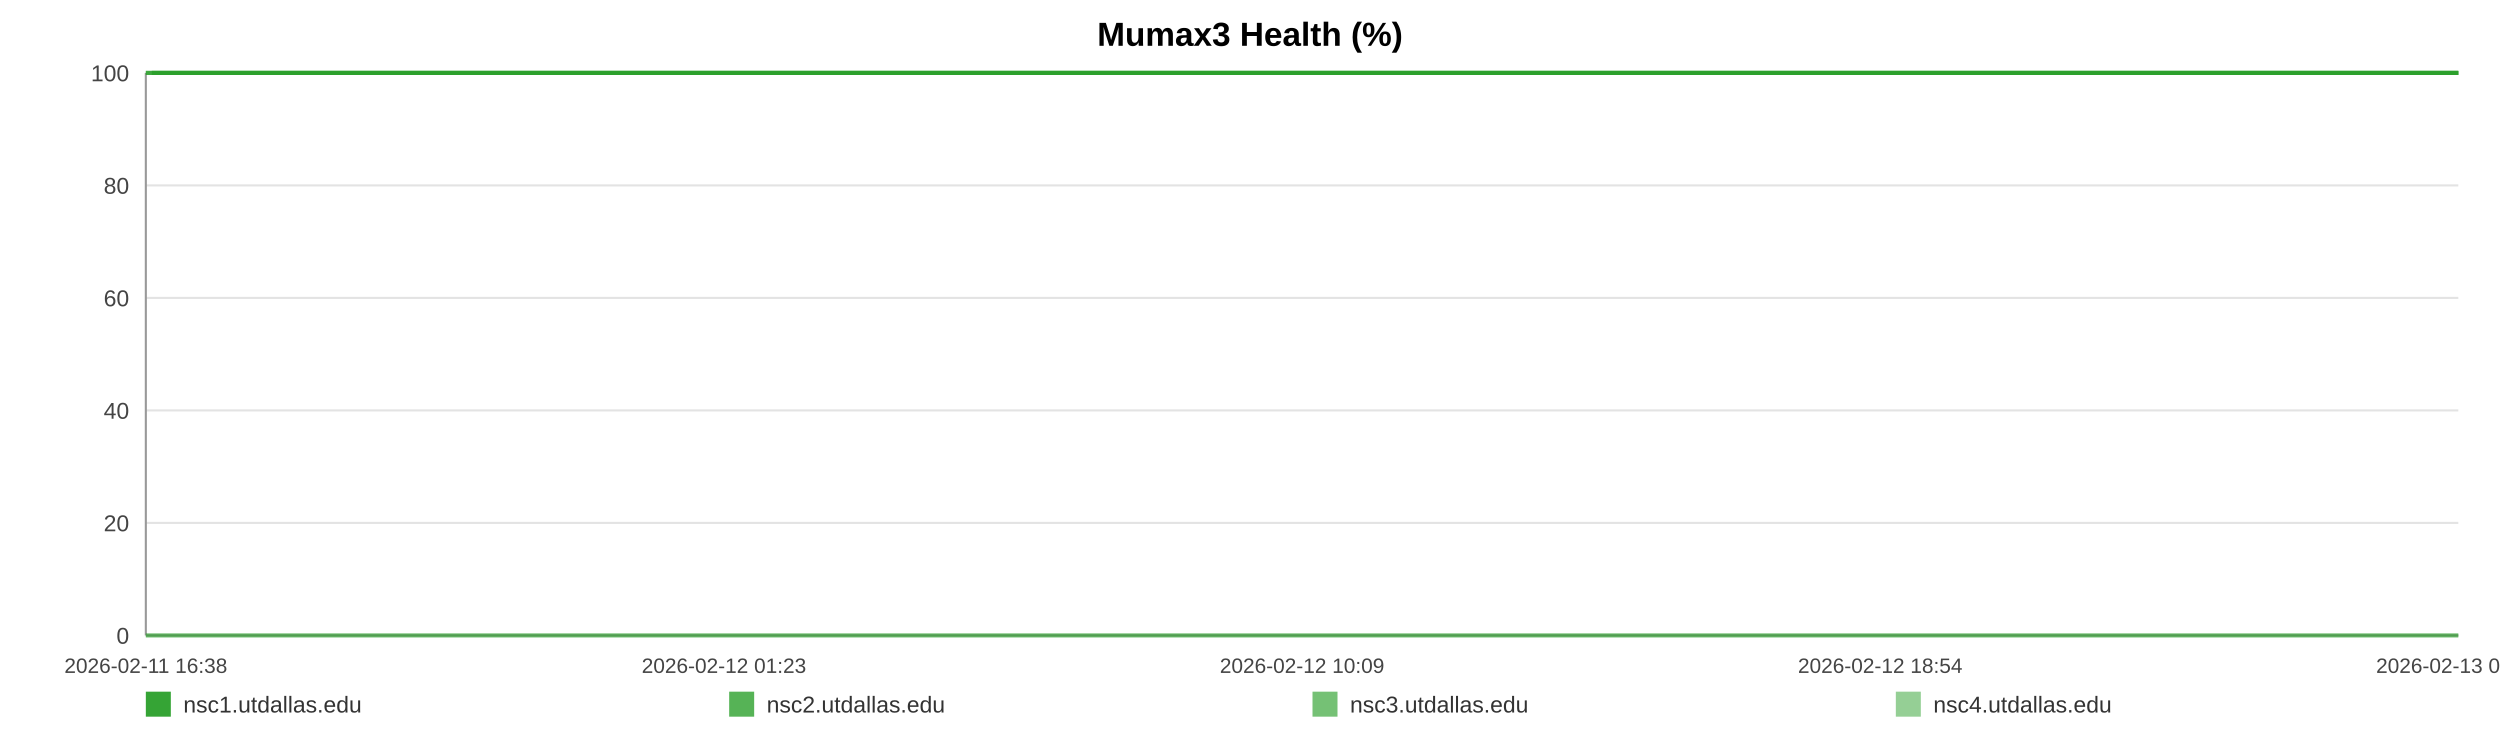
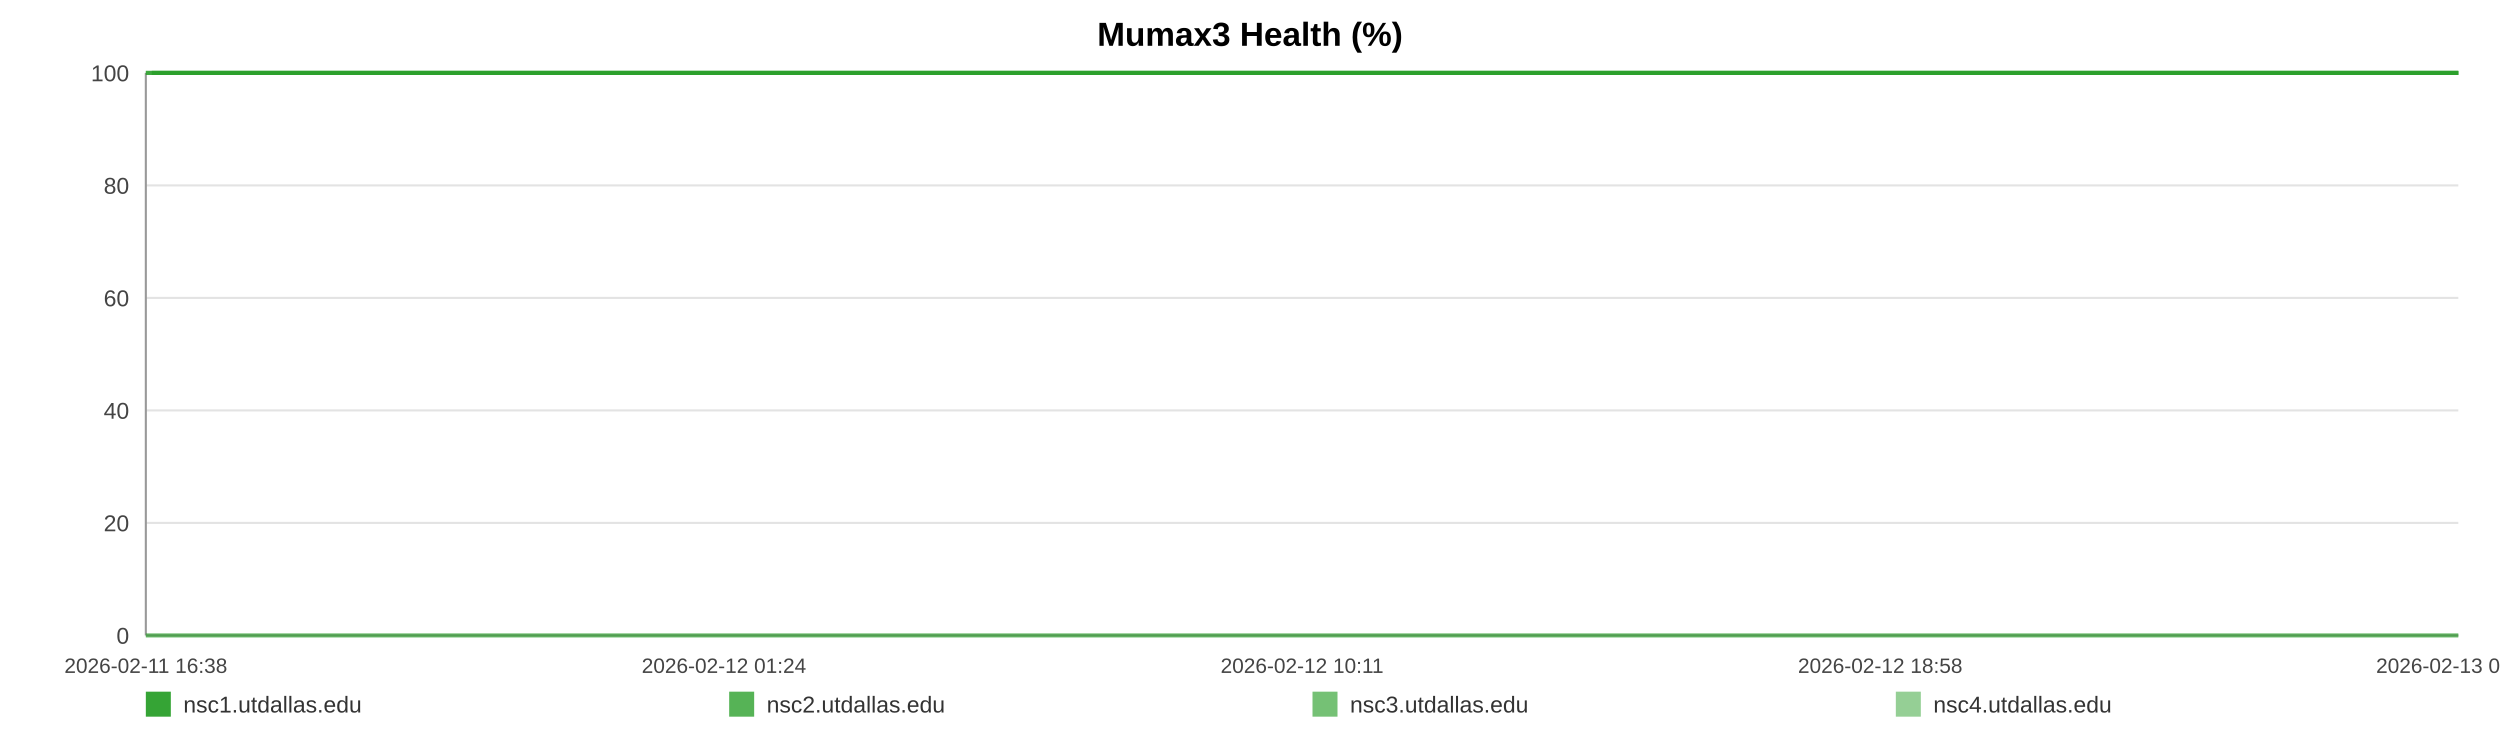
<svg xmlns="http://www.w3.org/2000/svg" width="1200" height="360" viewBox="0 0 1200 360" role="img" aria-label="Mumax3 Health (%)">
  <rect width="100%" height="100%" fill="#ffffff" />
  <text x="600.0" y="22" text-anchor="middle" font-size="16" font-family="Arial, Helvetica, sans-serif" font-weight="bold">Mumax3 Health (%)</text>
  <line x1="70" y1="35.00" x2="1180" y2="35.00" stroke="#e3e3e3" stroke-width="1" />
  <text x="62" y="39.00" text-anchor="end" font-size="11" fill="#444" font-family="Arial, Helvetica, sans-serif">100</text>
  <line x1="70" y1="89.00" x2="1180" y2="89.00" stroke="#e3e3e3" stroke-width="1" />
  <text x="62" y="93.00" text-anchor="end" font-size="11" fill="#444" font-family="Arial, Helvetica, sans-serif">80</text>
  <line x1="70" y1="143.00" x2="1180" y2="143.00" stroke="#e3e3e3" stroke-width="1" />
  <text x="62" y="147.00" text-anchor="end" font-size="11" fill="#444" font-family="Arial, Helvetica, sans-serif">60</text>
  <line x1="70" y1="197.00" x2="1180" y2="197.00" stroke="#e3e3e3" stroke-width="1" />
  <text x="62" y="201.00" text-anchor="end" font-size="11" fill="#444" font-family="Arial, Helvetica, sans-serif">40</text>
  <line x1="70" y1="251.00" x2="1180" y2="251.00" stroke="#e3e3e3" stroke-width="1" />
  <text x="62" y="255.00" text-anchor="end" font-size="11" fill="#444" font-family="Arial, Helvetica, sans-serif">20</text>
  <line x1="70" y1="305.00" x2="1180" y2="305.00" stroke="#e3e3e3" stroke-width="1" />
  <text x="62" y="309.00" text-anchor="end" font-size="11" fill="#444" font-family="Arial, Helvetica, sans-serif">0</text>
  <line x1="70" y1="35" x2="70" y2="305" stroke="#999" />
  <line x1="70" y1="305" x2="1180" y2="305" stroke="#999" />
  <text x="70.00" y="323" text-anchor="middle" font-size="10" fill="#444" font-family="Arial, Helvetica, sans-serif">2026-02-11 16:38</text>
-   <text x="347.50" y="323" text-anchor="middle" font-size="10" fill="#444" font-family="Arial, Helvetica, sans-serif">2026-02-12 01:23</text>
-   <text x="625.00" y="323" text-anchor="middle" font-size="10" fill="#444" font-family="Arial, Helvetica, sans-serif">2026-02-12 10:09</text>
-   <text x="902.50" y="323" text-anchor="middle" font-size="10" fill="#444" font-family="Arial, Helvetica, sans-serif">2026-02-12 18:54</text>
-   <text x="1180.00" y="323" text-anchor="middle" font-size="10" fill="#444" font-family="Arial, Helvetica, sans-serif">2026-02-13 03:40</text>
-   <polyline fill="none" stroke="#2ca02c" stroke-opacity="0.95" stroke-width="2" points="72.84,35.00 75.69,35.00 78.53,35.00 81.38,35.00 84.25,35.00 87.06,35.00 89.91,35.00 92.99,35.00 95.82,35.00 98.64,35.00 101.47,35.00 104.35,35.00 107.18,35.00 110.00,35.00 115.11,35.00 119.52,35.00 122.39,35.00 125.30,35.00 128.13,35.00 130.97,35.00 133.75,35.00 136.62,35.00 139.45,35.00 142.31,35.00 145.17,35.00 148.06,35.00 150.92,35.00 153.77,35.00 156.75,35.00 159.62,35.00 162.45,35.00 165.36,35.00 168.21,35.00 171.05,35.00 173.98,35.00 176.79,35.00 179.64,35.00 182.53,35.00 185.34,35.00 188.18,35.00 190.99,35.00 193.82,35.00 196.67,35.00 199.49,35.00 202.40,35.00 205.27,35.00 208.07,35.00 210.91,35.00 213.78,35.00 216.62,35.00 219.86,35.00 222.71,35.00 225.54,35.00 228.36,35.00 231.18,35.00 234.00,35.00 236.82,35.00 239.67,35.00 242.50,35.00 245.40,35.00 248.23,35.00 251.04,35.00 253.90,35.00 256.78,35.00 259.61,35.00 262.46,35.00 265.27,35.00 268.08,35.00 270.91,35.00 273.72,35.00 276.56,35.00 279.40,35.00 282.21,35.00 285.06,35.00 287.91,35.00 290.71,35.00 293.57,35.00 296.39,35.00 299.21,35.00 302.13,35.00 304.96,35.00 307.79,35.00 310.65,35.00 313.48,35.00 316.33,35.00 319.16,35.00 321.97,35.00 324.78,35.00 327.64,35.00 330.50,35.00 333.34,35.00 336.20,35.00 339.00,35.00 341.85,35.00 344.68,35.00 347.51,35.00 350.33,35.00 353.17,35.00 355.98,35.00 358.84,35.00 361.69,35.00 364.53,35.00 367.37,35.00 370.25,35.00 373.11,35.00 375.94,35.00 378.76,35.00 381.60,35.00 384.42,35.00 387.29,35.00 390.13,35.00 392.97,35.00 395.80,35.00 398.65,35.00 401.50,35.00 404.36,35.00 407.25,35.00 410.07,35.00 412.91,35.00 415.76,35.00 418.59,35.00 421.42,35.00 424.28,35.00 427.36,35.00 430.19,35.00 433.06,35.00 435.90,35.00 438.71,35.00 441.53,35.00 444.32,35.00 447.15,35.00 449.99,35.00 452.83,35.00 455.65,35.00 458.48,35.00 461.32,35.00 464.13,35.00 467.03,35.00 469.85,35.00 472.69,35.00 475.51,35.00 478.35,35.00 481.18,35.00 484.03,35.00 486.88,35.00 489.72,35.00 492.56,35.00 495.40,35.00 498.21,35.00 501.04,35.00 503.87,35.00 506.70,35.00 509.55,35.00 512.42,35.00 515.26,35.00 518.10,35.00 520.97,35.00 523.81,35.00 526.62,35.00 529.47,35.00 532.32,35.00 535.20,35.00 538.08,35.00 540.90,35.00 543.75,35.00 546.57,35.00 549.39,35.00 552.22,35.00 555.06,35.00 557.89,35.00 560.69,35.00 563.52,35.00 566.39,35.00 569.23,35.00 572.08,35.00 574.91,35.00 577.82,35.00 580.65,35.00 583.48,35.00 586.31,35.00 589.12,35.00 592.21,35.00 595.11,35.00 597.93,35.00 600.75,35.00 603.55,35.00 606.40,35.00 609.24,35.00 612.09,35.00 614.94,35.00 617.76,35.00 620.59,35.00 623.43,35.00 626.33,35.00 629.17,35.00 631.98,35.00 634.82,35.00 637.68,35.00 640.58,35.00 643.48,35.00 646.30,35.00 649.14,35.00 651.98,35.00 654.81,35.00 657.66,35.00 660.50,35.00 663.38,35.00 666.20,35.00 669.02,35.00 671.89,35.00 674.73,35.00 677.56,35.00 680.40,35.00 683.28,35.00 686.12,35.00 688.95,35.00 691.75,35.00 694.58,35.00 697.43,35.00 700.26,35.00 703.09,35.00 705.92,35.00 708.73,35.00 711.56,35.00 714.42,35.00 717.26,35.00 720.11,35.00 722.99,35.00 725.83,35.00 728.69,35.00 731.52,35.00 734.37,35.00 737.20,35.00 740.04,35.00 742.88,35.00 745.79,35.00 748.63,35.00 751.48,35.00 754.32,35.00 757.15,35.00 760.00,35.00 762.81,35.00 765.64,35.00 768.50,35.00 771.34,35.00 774.18,35.00 777.02,35.00 779.88,35.00 782.72,35.00 785.56,35.00 788.42,35.00 791.29,35.00 794.11,35.00 796.95,35.00 799.80,35.00 802.67,35.00 805.52,35.00 808.36,35.00 811.19,35.00 814.34,35.00 817.20,35.00 820.04,35.00 822.88,35.00 825.75,35.00 828.60,35.00 831.45,35.00 834.30,35.00 837.11,35.00 840.04,35.00 842.92,35.00 845.74,35.00 848.57,35.00 851.41,35.00 854.25,35.00 857.10,35.00 860.04,35.00 862.88,35.00 865.72,35.00 868.60,35.00 871.66,35.00 874.50,35.00 878.07,35.00 882.88,35.00 885.78,35.00 888.68,35.00 891.52,35.00 894.30,35.00 897.12,35.00 900.01,35.00 902.86,35.00 905.72,35.00 908.67,35.00 911.61,35.00 914.62,35.00 917.47,35.00 920.32,35.00 923.16,35.00 926.04,35.00 928.91,35.00 931.78,35.00 934.61,35.00 937.44,35.00 940.40,35.00 943.25,35.00 946.06,35.00 948.91,35.00 951.80,35.00 954.75,35.00 957.61,35.00 960.45,35.00 963.37,35.00 966.09,35.00 968.91,35.00 971.81,35.00 974.63,35.00 977.52,35.00 980.45,35.00 983.30,35.00 986.13,35.00 989.01,35.00 991.88,35.00 994.72,35.00 997.55,35.00 1000.37,35.00 1003.23,35.00 1006.08,35.00 1008.90,35.00 1012.28,35.00 1015.63,35.00 1018.99,35.00 1022.29,35.00 1025.53,35.00 1028.81,35.00 1032.17,35.00 1035.48,35.00 1038.33,35.00 1041.13,35.00 1043.97,35.00 1046.80,35.00 1049.64,35.00 1052.46,35.00 1055.28,35.00 1058.11,35.00 1060.95,35.00 1063.78,35.00 1066.62,35.00 1069.44,35.00 1072.27,35.00 1075.09,35.00 1077.92,35.00 1080.75,35.00 1083.59,35.00 1086.40,35.00 1089.25,35.00 1092.11,35.00 1094.91,35.00 1097.73,35.00 1100.55,35.00 1103.39,35.00 1106.23,35.00 1109.07,35.00 1111.90,35.00 1114.74,35.00 1117.58,35.00 1120.40,35.00 1123.24,35.00 1126.07,35.00 1128.89,35.00 1131.72,35.00 1134.52,35.00 1137.32,35.00 1140.15,35.00 1142.97,35.00 1145.79,35.00 1148.61,35.00 1151.44,35.00 1154.27,35.00 1157.08,35.00 1159.89,35.00 1162.67,35.00 1165.60,35.00 1168.66,35.00 1171.51,35.00 1174.35,35.00 1177.18,35.00 1180.00,35.00" />
-   <polyline fill="none" stroke="#2ca02c" stroke-opacity="0.80" stroke-width="2" points="70.00,35.00 72.84,35.00 75.69,35.00 78.53,35.00 81.38,35.00 84.25,35.00 87.06,35.00 89.91,35.00 92.99,35.00 95.82,35.00 98.64,35.00 101.47,35.00 104.35,35.00 107.18,35.00 110.00,35.00 115.11,35.00 119.52,35.00 122.39,35.00 125.30,35.00 128.13,35.00 130.97,35.00 133.75,35.00 136.62,35.00 139.45,35.00 142.31,35.00 145.17,35.00 148.06,35.00 150.92,35.00 153.77,35.00 156.75,35.00 159.62,35.00 162.45,35.00 165.36,35.00 168.21,35.00 171.05,35.00 173.98,35.00 176.79,35.00 179.64,35.00 182.53,35.00 185.34,35.00 188.18,35.00 190.99,35.00 193.82,35.00 196.67,35.00 199.49,35.00 202.40,35.00 205.27,35.00 208.07,35.00 210.91,35.00 213.78,35.00 216.62,35.00 219.86,35.00 222.71,35.00 225.54,35.00 228.36,35.00 231.18,35.00 234.00,35.00 236.82,35.00 239.67,35.00 242.50,35.00 245.40,35.00 248.23,35.00 251.04,35.00 253.90,35.00 256.78,35.00 259.61,35.00 262.46,35.00 265.27,35.00 268.08,35.00 270.91,35.00 273.72,35.00 276.56,35.00 279.40,35.00 282.21,35.00 285.06,35.00 287.91,35.00 290.71,35.00 293.57,35.00 296.39,35.00 299.21,35.00 302.13,35.00 304.96,35.00 307.79,35.00 310.65,35.00 313.48,35.00 316.33,35.00 319.16,35.00 321.97,35.00 324.78,35.00 327.64,35.00 330.50,35.00 333.34,35.00 336.20,35.00 339.00,35.00 341.85,35.00 344.68,35.00 347.51,35.00 350.33,35.00 353.17,35.00 355.98,35.00 358.84,35.00 361.69,35.00 364.53,35.00 367.37,35.00 370.25,35.00 373.11,35.00 375.94,35.00 378.76,35.00 381.60,35.00 384.42,35.00 387.29,35.00 390.13,35.00 392.97,35.00 395.80,35.00 398.65,35.00 401.50,35.00 404.36,35.00 407.25,35.00 410.07,35.00 412.91,35.00 415.76,35.00 418.59,35.00 421.42,35.00 424.28,35.00 427.36,35.00 430.19,35.00 433.06,35.00 435.90,35.00 438.71,35.00 441.53,35.00 444.32,35.00 447.15,35.00 449.99,35.00 452.83,35.00 455.65,35.00 458.48,35.00 461.32,35.00 464.13,35.00 467.03,35.00 469.85,35.00 472.69,35.00 475.51,35.00 478.35,35.00 481.18,35.00 484.03,35.00 486.88,35.00 489.72,35.00 492.56,35.00 495.40,35.00 498.21,35.00 501.04,35.00 503.87,35.00 506.70,35.00 509.55,35.00 512.42,35.00 515.26,35.00 518.10,35.00 520.97,35.00 523.81,35.00 526.62,35.00 529.47,35.00 532.32,35.00 535.20,35.00 538.08,35.00 540.90,35.00 543.75,35.00 546.57,35.00 549.39,35.00 552.22,35.00 555.06,35.00 557.89,35.00 560.69,35.00 563.52,35.00 566.39,35.00 569.23,35.00 572.08,35.00 574.91,35.00 577.82,35.00 580.65,35.00 583.48,35.00 586.31,35.00 589.12,35.00 592.21,35.00 595.11,35.00 597.93,35.00 600.75,35.00 603.55,35.00 606.40,35.00 609.24,35.00 612.09,35.00 614.94,35.00 617.76,35.00 620.59,35.00 623.43,35.00 626.33,35.00 629.17,35.00 631.98,35.00 634.82,35.00 637.68,35.00 640.58,35.00 643.48,35.00 646.30,35.00 649.14,35.00 651.98,35.00 654.81,35.00 657.66,35.00 660.50,35.00 663.38,35.00 666.20,35.00 669.02,35.00 671.89,35.00 674.73,35.00 677.56,35.00 680.40,35.00 683.28,35.00 686.12,35.00 688.95,35.00 691.75,35.00 694.58,35.00 697.43,35.00 700.26,35.00 703.09,35.00 705.92,35.00 708.73,35.00 711.56,35.00 714.42,35.00 717.26,35.00 720.11,35.00 722.99,35.00 725.83,35.00 728.69,35.00 731.52,35.00 734.37,35.00 737.20,35.00 740.04,35.00 742.88,35.00 745.79,35.00 748.63,35.00 751.48,35.00 754.32,35.00 757.15,35.00 760.00,35.00 762.81,35.00 765.64,35.00 768.50,35.00 771.34,35.00 774.18,35.00 777.02,35.00 779.88,35.00 782.72,35.00 785.56,35.00 788.42,35.00 791.29,35.00 794.11,35.00 796.95,35.00 799.80,35.00 802.67,35.00 805.52,35.00 808.36,35.00 811.19,35.00 814.34,35.00 817.20,35.00 820.04,35.00 822.88,35.00 825.75,35.00 828.60,35.00 831.45,35.00 834.30,35.00 837.11,35.00 840.04,35.00 842.92,35.00 845.74,35.00 848.57,35.00 851.41,35.00 854.25,35.00 857.10,35.00 860.04,35.00 862.88,35.00 865.72,35.00 868.60,35.00 871.66,35.00 874.50,35.00 878.07,35.00 882.88,35.00 885.78,35.00 888.68,35.00 891.52,35.00 894.30,35.00 897.12,35.00 900.01,35.00 902.86,35.00 905.72,35.00 908.67,35.00 911.61,35.00 914.62,35.00 917.47,35.00 920.32,35.00 923.16,35.00 926.04,35.00 928.91,35.00 931.78,35.00 934.61,35.00 937.44,35.00 940.40,35.00 943.25,35.00 946.06,35.00 948.91,35.00 951.80,35.00 954.75,35.00 957.61,35.00 960.45,35.00 963.37,35.00 966.09,35.00 968.91,35.00 971.81,35.00 974.63,35.00 977.52,35.00 980.45,35.00 983.30,35.00 986.13,35.00 989.01,35.00 991.88,35.00 994.72,35.00 997.55,35.00 1000.37,35.00 1003.23,35.00 1006.08,35.00 1008.90,35.00 1012.28,35.00 1015.63,35.00 1018.99,35.00 1022.29,35.00 1025.53,35.00 1028.81,35.00 1032.17,35.00 1035.48,35.00 1038.33,35.00 1041.13,35.00 1043.97,35.00 1046.80,35.00 1049.64,35.00 1052.46,35.00 1055.28,35.00 1058.11,35.00 1060.95,35.00 1063.78,35.00 1066.62,35.00 1069.44,35.00 1072.27,35.00 1075.09,35.00 1077.92,35.00 1080.75,35.00 1083.59,35.00 1086.40,35.00 1089.25,35.00 1092.11,35.00 1094.91,35.00 1097.73,35.00 1100.55,35.00 1103.39,35.00 1106.23,35.00 1109.07,35.00 1111.90,35.00 1114.74,35.00 1117.58,35.00 1120.40,35.00 1123.24,35.00 1126.07,35.00 1128.89,35.00 1131.72,35.00 1134.52,35.00 1137.32,35.00 1140.15,35.00 1142.97,35.00 1145.79,35.00 1148.61,35.00 1151.44,35.00 1154.27,35.00 1157.08,35.00 1159.89,35.00 1162.67,35.00 1165.60,35.00 1168.66,35.00 1171.51,35.00 1174.35,35.00 1177.18,35.00 1180.00,35.00" />
-   <polyline fill="none" stroke="#2ca02c" stroke-opacity="0.65" stroke-width="2" points="70.00,305.00 72.84,305.00 75.69,305.00 78.53,305.00 81.38,305.00 84.25,305.00 87.06,305.00 89.91,305.00 92.99,305.00 95.82,305.00 98.64,305.00 101.47,305.00 104.35,305.00 107.18,305.00 110.00,305.00 115.11,305.00 119.52,305.00 122.39,305.00 125.30,305.00 128.13,305.00 130.97,305.00 133.75,305.00 136.62,305.00 139.45,305.00 142.31,305.00 145.17,305.00 148.06,305.00 150.92,305.00 153.77,305.00 156.75,305.00 159.62,305.00 162.45,305.00 165.36,305.00 168.21,305.00 171.05,305.00 173.98,305.00 176.79,305.00 179.64,305.00 182.53,305.00 185.34,305.00 188.18,305.00 190.99,305.00 193.82,305.00 196.67,305.00 199.49,305.00 202.40,305.00 205.27,305.00 208.07,305.00 210.91,305.00 213.78,305.00 216.62,305.00 219.86,305.00 222.71,305.00 225.54,305.00 228.36,305.00 231.18,305.00 234.00,305.00 236.82,305.00 239.67,305.00 242.50,305.00 245.40,305.00 248.23,305.00 251.04,305.00 253.90,305.00 256.78,305.00 259.61,305.00 262.46,305.00 265.27,305.00 268.08,305.00 270.91,305.00 273.72,305.00 276.56,305.00 279.40,305.00 282.21,305.00 285.06,305.00 287.91,305.00 290.71,305.00 293.57,305.00 296.39,305.00 299.21,305.00 302.13,305.00 304.96,305.00 307.79,305.00 310.65,305.00 313.48,305.00 316.33,305.00 319.16,305.00 321.97,305.00 324.78,305.00 327.64,305.00 330.50,305.00 333.34,305.00 336.20,305.00 339.00,305.00 341.85,305.00 344.68,305.00 347.51,305.00 350.33,305.00 353.17,305.00 355.98,305.00 358.84,305.00 361.69,305.00 364.53,305.00 367.37,305.00 370.25,305.00 373.11,305.00 375.94,305.00 378.76,305.00 381.60,305.00 384.42,305.00 387.29,305.00 390.13,305.00 392.97,305.00 395.80,305.00 398.65,305.00 401.50,305.00 404.36,305.00 407.25,305.00 410.07,305.00 412.91,305.00 415.76,305.00 418.59,305.00 421.42,305.00 424.28,305.00 427.36,305.00 430.19,305.00 433.06,305.00 435.90,305.00 438.71,305.00 441.53,305.00 444.32,305.00 447.15,305.00 449.99,305.00 452.83,305.00 455.65,305.00 458.48,305.00 461.32,305.00 464.13,305.00 467.03,305.00 469.85,305.00 472.69,305.00 475.51,305.00 478.35,305.00 481.18,305.00 484.03,305.00 486.88,305.00 489.72,305.00 492.56,305.00 495.40,305.00 498.21,305.00 501.04,305.00 503.87,305.00 506.70,305.00 509.55,305.00 512.42,305.00 515.26,305.00 518.10,305.00 520.97,305.00 523.81,305.00 526.62,305.00 529.47,305.00 532.32,305.00 535.20,305.00 538.08,305.00 540.90,305.00 543.75,305.00 546.57,305.00 549.39,305.00 552.22,305.00 555.06,305.00 557.89,305.00 560.69,305.00 563.52,305.00 566.39,305.00 569.23,305.00 572.08,305.00 574.91,305.00 577.82,305.00 580.65,305.00 583.48,305.00 586.31,305.00 589.12,305.00 592.21,305.00 595.11,305.00 597.93,305.00 600.75,305.00 603.55,305.00 606.40,305.00 609.24,305.00 612.09,305.00 614.94,305.00 617.76,305.00 620.59,305.00 623.43,305.00 626.33,305.00 629.17,305.00 631.98,305.00 634.82,305.00 637.68,305.00 640.58,305.00 643.48,305.00 646.30,305.00 649.14,305.00 651.98,305.00 654.81,305.00 657.66,305.00 660.50,305.00 663.38,305.00 666.20,305.00 669.02,305.00 671.89,305.00 674.73,305.00 677.56,305.00 680.40,305.00 683.28,305.00 686.12,305.00 688.95,305.00 691.75,305.00 694.58,305.00 697.43,305.00 700.26,305.00 703.09,305.00 705.92,305.00 708.73,305.00 711.56,305.00 714.42,305.00 717.26,305.00 720.11,305.00 722.99,305.00 725.83,305.00 728.69,305.00 731.52,305.00 734.37,305.00 737.20,305.00 740.04,305.00 742.88,305.00 745.79,305.00 748.63,305.00 751.48,305.00 754.32,305.00 757.15,305.00 760.00,305.00 762.81,305.00 765.64,305.00 768.50,305.00 771.34,305.00 774.18,305.00 777.02,305.00 779.88,305.00 782.72,305.00 785.56,305.00 788.42,305.00 791.29,305.00 794.11,305.00 796.95,305.00 799.80,305.00 802.67,305.00 805.52,305.00 808.36,305.00 811.19,305.00 814.34,305.00 817.20,305.00 820.04,305.00 822.88,305.00 825.75,305.00 828.60,305.00 831.45,305.00 834.30,305.00 837.11,305.00 840.04,305.00 842.92,305.00 845.74,305.00 848.57,305.00 851.41,305.00 854.25,305.00 857.10,305.00 860.04,305.00 862.88,305.00 865.72,305.00 868.60,305.00 871.66,305.00 874.50,305.00 878.07,305.00 882.88,305.00 885.78,305.00 888.68,305.00 891.52,305.00 894.30,305.00 897.12,305.00 900.01,305.00 902.86,305.00 905.72,305.00 908.67,305.00 911.61,305.00 914.62,305.00 917.47,305.00 920.32,305.00 923.16,305.00 926.04,305.00 928.91,305.00 931.78,305.00 934.61,305.00 937.44,305.00 940.40,305.00 943.25,305.00 946.06,305.00 948.91,305.00 951.80,305.00 954.75,305.00 957.61,305.00 960.45,305.00 963.37,305.00 966.09,305.00 968.91,305.00 971.81,305.00 974.63,305.00 977.52,305.00 980.45,305.00 983.30,305.00 986.13,305.00 989.01,305.00 991.88,305.00 994.72,305.00 997.55,305.00 1000.37,305.00 1003.23,305.00 1006.08,305.00 1008.90,305.00 1012.28,305.00 1015.63,305.00 1018.99,305.00 1022.29,305.00 1025.53,305.00 1028.81,305.00 1032.17,305.00 1035.48,305.00 1038.33,305.00 1041.13,305.00 1043.97,305.00 1046.80,305.00 1049.64,305.00 1052.46,305.00 1055.28,305.00 1058.11,305.00 1060.95,305.00 1063.78,305.00 1066.62,305.00 1069.44,305.00 1072.27,305.00 1075.09,305.00 1077.92,305.00 1080.75,305.00 1083.59,305.00 1086.40,305.00 1089.25,305.00 1092.11,305.00 1094.91,305.00 1097.73,305.00 1100.55,305.00 1103.39,305.00 1106.23,305.00 1109.07,305.00 1111.90,305.00 1114.74,305.00 1117.58,305.00 1120.40,305.00 1123.24,305.00 1126.07,305.00 1128.89,305.00 1131.72,305.00 1134.52,305.00 1137.32,305.00 1140.15,305.00 1142.97,305.00 1145.79,305.00 1148.61,305.00 1151.44,305.00 1154.27,305.00 1157.08,305.00 1159.89,305.00 1162.67,305.00 1165.60,305.00 1168.66,305.00 1171.51,305.00 1174.35,305.00 1177.18,305.00 1180.00,305.00" />
-   <polyline fill="none" stroke="#2ca02c" stroke-opacity="0.50" stroke-width="2" points="70.00,35.00 72.84,35.00 75.69,35.00 78.53,35.00 81.38,35.00 84.25,35.00 87.06,35.00 89.91,35.00 92.99,35.00 95.82,35.00 98.64,35.00 101.47,35.00 104.35,35.00 107.18,35.00 110.00,35.00 115.11,35.00 119.52,35.00 122.39,35.00 125.30,35.00 128.13,35.00 130.97,35.00 133.75,35.00 136.62,35.00 139.45,35.00 142.31,35.00 145.17,35.00 148.06,35.00 150.92,35.00 153.77,35.00 156.75,35.00 159.62,35.00 162.45,35.00 165.36,35.00 168.21,35.00 171.05,35.00 173.98,35.00 176.79,35.00 179.64,35.00 182.53,35.00 185.34,35.00 188.18,35.00 190.99,35.00 193.82,35.00 196.67,35.00 199.49,35.00 202.40,35.00 205.27,35.00 208.07,35.00 210.91,35.00 213.78,35.00 216.62,35.00 219.86,35.00 222.71,35.00 225.54,35.00 228.36,35.00 231.18,35.00 234.00,35.00 236.82,35.00 239.67,35.00 242.50,35.00 245.40,35.00 248.23,35.00 251.04,35.00 253.90,35.00 256.78,35.00 259.61,35.00 262.46,35.00 265.27,35.00 268.08,35.00 270.91,35.00 273.72,35.00 276.56,35.00 279.40,35.00 282.21,35.00 285.06,35.00 287.91,35.00 290.71,35.00 293.57,35.00 296.39,35.00 299.21,35.00 302.13,35.00 304.96,35.00 307.79,35.00 310.65,35.00 313.48,35.00 316.33,35.00 319.16,35.00 321.97,35.00 324.78,35.00 327.64,35.00 330.50,35.00 333.34,35.00 336.20,35.00 339.00,35.00 341.85,35.00 344.68,35.00 347.51,35.00 350.33,35.00 353.17,35.00 355.98,35.00 358.84,35.00 361.69,35.00 364.53,35.00 367.37,35.00 370.25,35.00 373.11,35.00 375.94,35.00 378.76,35.00 381.60,35.00 384.42,35.00 387.29,35.00 390.13,35.00 392.97,35.00 395.80,35.00 398.65,35.00 401.50,35.00 404.36,35.00 407.25,35.00 410.07,35.00 412.91,35.00 415.76,35.00 418.59,35.00 421.42,35.00 424.28,35.00 427.36,35.00 430.19,35.00 433.06,35.00 435.90,35.00 438.71,35.00 441.53,35.00 444.32,35.00 447.15,35.00 449.99,35.00 452.83,35.00 455.65,35.00 458.48,35.00 461.32,35.00 464.13,35.00 467.03,35.00 469.85,35.00 472.69,35.00 475.51,35.00 478.35,35.00 481.18,35.00 484.03,35.00 486.88,35.00 489.72,35.00 492.56,35.00 495.40,35.00 498.21,35.00 501.04,35.00 503.87,35.00 506.70,35.00 509.55,35.00 512.42,35.00 515.26,35.00 518.10,35.00 520.97,35.00 523.81,35.00 526.62,35.00 529.47,35.00 532.32,35.00 535.20,35.00 538.08,35.00 540.90,35.00 543.75,35.00 546.57,35.00 549.39,35.00 552.22,35.00 555.06,35.00 557.89,35.00 560.69,35.00 563.52,35.00 566.39,35.00 569.23,35.00 572.08,35.00 574.91,35.00 577.82,35.00 580.65,35.00 583.48,35.00 586.31,35.00 589.12,35.00 592.21,35.00 595.11,35.00 597.93,35.00 600.75,35.00 603.55,35.00 606.40,35.00 609.24,35.00 612.09,35.00 614.94,35.00 617.76,35.00 620.59,35.00 623.43,35.00 626.33,35.00 629.17,35.00 631.98,35.00 634.82,35.00 637.68,35.00 640.58,35.00 643.48,35.00 646.30,35.00 649.14,35.00 651.98,35.00 654.81,35.00 657.66,35.00 660.50,35.00 663.38,35.00 666.20,35.00 669.02,35.00 671.89,35.00 674.73,35.00 677.56,35.00 680.40,35.00 683.28,35.00 686.12,35.00 688.95,35.00 691.75,35.00 694.58,35.00 697.43,35.00 700.26,35.00 703.09,35.00 705.92,35.00 708.73,35.00 711.56,35.00 714.42,35.00 717.26,35.00 720.11,35.00 722.99,35.00 725.83,35.00 728.69,35.00 731.52,35.00 734.37,35.00 737.20,35.00 740.04,35.00 742.88,35.00 745.79,35.00 748.63,35.00 751.48,35.00 754.32,35.00 757.15,35.00 760.00,35.00 762.81,35.00 765.64,35.00 768.50,35.00 771.34,35.00 774.18,35.00 777.02,35.00 779.88,35.00 782.72,35.00 785.56,35.00 788.42,35.00 791.29,35.00 794.11,35.00 796.95,35.00 799.80,35.00 802.67,35.00 805.52,35.00 808.36,35.00 811.19,35.00 814.34,35.00 817.20,35.00 820.04,35.00 822.88,35.00 825.75,35.00 828.60,35.00 831.45,35.00 834.30,35.00 837.11,35.00 840.04,35.00 842.92,35.00 845.74,35.00 848.57,35.00 851.41,35.00 854.25,35.00 857.10,35.00 860.04,35.00 862.88,35.00 865.72,35.00 868.60,35.00 871.66,35.00 874.50,35.00 878.07,35.00 882.88,35.00 885.78,35.00 888.68,35.00 891.52,35.00 894.30,35.00 897.12,35.00 900.01,35.00 902.86,35.00 905.72,35.00 908.67,35.00 911.61,35.00 914.62,35.00 917.47,35.00 920.32,35.00 923.16,35.00 926.04,35.00 928.91,35.00 931.78,35.00 934.61,35.00 937.44,35.00 940.40,35.00 943.25,35.00 946.06,35.00 948.91,35.00 951.80,35.00 954.75,35.00 957.61,35.00 960.45,35.00 963.37,35.00 966.09,35.00 968.91,35.00 971.81,35.00 974.63,35.00 977.52,35.00 980.45,35.00 983.30,35.00 986.13,35.00 989.01,35.00 991.88,35.00 994.72,35.00 997.55,35.00 1000.37,35.00 1003.23,35.00 1006.08,35.00 1008.90,35.00 1012.28,35.00 1015.63,35.00 1018.99,35.00 1022.29,35.00 1025.53,35.00 1028.81,35.00 1032.17,35.00 1035.48,35.00 1038.33,35.00 1041.13,35.00 1043.97,35.00 1046.80,35.00 1049.64,35.00 1052.46,35.00 1055.28,35.00 1058.11,35.00 1060.95,35.00 1063.78,35.00 1066.62,35.00 1069.44,35.00 1072.27,35.00 1075.09,35.00 1077.92,35.00 1080.75,35.00 1083.59,35.00 1086.40,35.00 1089.25,35.00 1092.11,35.00 1094.91,35.00 1097.73,35.00 1100.55,35.00 1103.39,35.00 1106.23,35.00 1109.07,35.00 1111.90,35.00 1114.74,35.00 1117.58,35.00 1120.40,35.00 1123.24,35.00 1126.07,35.00 1128.89,35.00 1131.72,35.00 1134.52,35.00 1137.32,35.00 1140.15,35.00 1142.97,35.00 1145.79,35.00 1148.61,35.00 1151.44,35.00 1154.27,35.00 1157.08,35.00 1159.89,35.00 1162.67,35.00 1165.60,35.00 1168.66,35.00 1171.51,35.00 1174.35,35.00 1177.18,35.00 1180.00,35.00" />
+   <text x="347.50" y="323" text-anchor="middle" font-size="10" fill="#444" font-family="Arial, Helvetica, sans-serif">2026-02-12 01:24</text>
+   <text x="625.00" y="323" text-anchor="middle" font-size="10" fill="#444" font-family="Arial, Helvetica, sans-serif">2026-02-12 10:11</text>
+   <text x="902.50" y="323" text-anchor="middle" font-size="10" fill="#444" font-family="Arial, Helvetica, sans-serif">2026-02-12 18:58</text>
+   <text x="1180.00" y="323" text-anchor="middle" font-size="10" fill="#444" font-family="Arial, Helvetica, sans-serif">2026-02-13 03:45</text>
+   <polyline fill="none" stroke="#2ca02c" stroke-opacity="0.95" stroke-width="2" points="72.83,35.00 75.68,35.00 78.50,35.00 81.35,35.00 84.21,35.00 87.02,35.00 89.86,35.00 92.93,35.00 95.75,35.00 98.57,35.00 101.39,35.00 104.26,35.00 107.08,35.00 109.90,35.00 115.00,35.00 119.40,35.00 122.26,35.00 125.16,35.00 127.99,35.00 130.81,35.00 133.59,35.00 136.45,35.00 139.28,35.00 142.13,35.00 144.98,35.00 147.87,35.00 150.71,35.00 153.55,35.00 156.53,35.00 159.39,35.00 162.22,35.00 165.12,35.00 167.96,35.00 170.79,35.00 173.72,35.00 176.52,35.00 179.36,35.00 182.25,35.00 185.05,35.00 187.88,35.00 190.68,35.00 193.51,35.00 196.35,35.00 199.17,35.00 202.06,35.00 204.93,35.00 207.73,35.00 210.55,35.00 213.41,35.00 216.25,35.00 219.49,35.00 222.32,35.00 225.15,35.00 227.96,35.00 230.77,35.00 233.58,35.00 236.40,35.00 239.24,35.00 242.07,35.00 244.96,35.00 247.78,35.00 250.58,35.00 253.43,35.00 256.30,35.00 259.13,35.00 261.97,35.00 264.77,35.00 267.58,35.00 270.40,35.00 273.21,35.00 276.04,35.00 278.87,35.00 281.68,35.00 284.51,35.00 287.36,35.00 290.16,35.00 293.01,35.00 295.82,35.00 298.64,35.00 301.54,35.00 304.37,35.00 307.19,35.00 310.05,35.00 312.86,35.00 315.71,35.00 318.53,35.00 321.33,35.00 324.14,35.00 326.99,35.00 329.85,35.00 332.67,35.00 335.53,35.00 338.32,35.00 341.17,35.00 343.98,35.00 346.81,35.00 349.62,35.00 352.45,35.00 355.26,35.00 358.12,35.00 360.95,35.00 363.79,35.00 366.62,35.00 369.49,35.00 372.34,35.00 375.17,35.00 377.99,35.00 380.81,35.00 383.63,35.00 386.49,35.00 389.33,35.00 392.15,35.00 394.98,35.00 397.82,35.00 400.67,35.00 403.52,35.00 406.40,35.00 409.21,35.00 412.05,35.00 414.88,35.00 417.71,35.00 420.54,35.00 423.39,35.00 426.46,35.00 429.28,35.00 432.15,35.00 434.97,35.00 437.78,35.00 440.59,35.00 443.37,35.00 446.20,35.00 449.03,35.00 451.86,35.00 454.68,35.00 457.50,35.00 460.33,35.00 463.14,35.00 466.03,35.00 468.84,35.00 471.67,35.00 474.49,35.00 477.32,35.00 480.14,35.00 482.98,35.00 485.83,35.00 488.66,35.00 491.50,35.00 494.32,35.00 497.13,35.00 499.95,35.00 502.77,35.00 505.60,35.00 508.44,35.00 511.31,35.00 514.14,35.00 516.97,35.00 519.83,35.00 522.66,35.00 525.47,35.00 528.31,35.00 531.15,35.00 534.03,35.00 536.90,35.00 539.72,35.00 542.56,35.00 545.37,35.00 548.18,35.00 551.00,35.00 553.84,35.00 556.66,35.00 559.45,35.00 562.27,35.00 565.13,35.00 567.97,35.00 570.81,35.00 573.64,35.00 576.53,35.00 579.36,35.00 582.19,35.00 585.00,35.00 587.81,35.00 590.89,35.00 593.79,35.00 596.60,35.00 599.42,35.00 602.21,35.00 605.05,35.00 607.88,35.00 610.72,35.00 613.56,35.00 616.38,35.00 619.20,35.00 622.03,35.00 624.93,35.00 627.76,35.00 630.56,35.00 633.39,35.00 636.25,35.00 639.14,35.00 642.04,35.00 644.84,35.00 647.68,35.00 650.51,35.00 653.33,35.00 656.18,35.00 659.01,35.00 661.88,35.00 664.70,35.00 667.51,35.00 670.37,35.00 673.20,35.00 676.03,35.00 678.86,35.00 681.73,35.00 684.57,35.00 687.39,35.00 690.19,35.00 693.00,35.00 695.85,35.00 698.67,35.00 701.49,35.00 704.32,35.00 707.12,35.00 709.94,35.00 712.79,35.00 715.63,35.00 718.47,35.00 721.34,35.00 724.18,35.00 727.03,35.00 729.85,35.00 732.69,35.00 735.52,35.00 738.35,35.00 741.19,35.00 744.08,35.00 746.92,35.00 749.76,35.00 752.60,35.00 755.41,35.00 758.26,35.00 761.06,35.00 763.88,35.00 766.74,35.00 769.57,35.00 772.41,35.00 775.24,35.00 778.09,35.00 780.92,35.00 783.75,35.00 786.61,35.00 789.47,35.00 792.29,35.00 795.11,35.00 797.96,35.00 800.83,35.00 803.67,35.00 806.50,35.00 809.32,35.00 812.46,35.00 815.32,35.00 818.15,35.00 820.99,35.00 823.85,35.00 826.69,35.00 829.53,35.00 832.37,35.00 835.18,35.00 838.10,35.00 840.97,35.00 843.78,35.00 846.61,35.00 849.44,35.00 852.27,35.00 855.11,35.00 858.05,35.00 860.88,35.00 863.71,35.00 866.58,35.00 869.64,35.00 872.47,35.00 876.03,35.00 880.83,35.00 883.72,35.00 886.62,35.00 889.44,35.00 892.22,35.00 895.04,35.00 897.91,35.00 900.76,35.00 903.61,35.00 906.56,35.00 909.49,35.00 912.49,35.00 915.34,35.00 918.17,35.00 921.01,35.00 923.88,35.00 926.75,35.00 929.61,35.00 932.42,35.00 935.25,35.00 938.20,35.00 941.05,35.00 943.85,35.00 946.70,35.00 949.57,35.00 952.51,35.00 955.37,35.00 958.20,35.00 961.12,35.00 963.83,35.00 966.65,35.00 969.53,35.00 972.35,35.00 975.23,35.00 978.15,35.00 981.00,35.00 983.82,35.00 986.69,35.00 989.55,35.00 992.39,35.00 995.21,35.00 998.02,35.00 1000.87,35.00 1003.72,35.00 1006.53,35.00 1009.91,35.00 1013.24,35.00 1016.59,35.00 1019.89,35.00 1023.12,35.00 1026.39,35.00 1029.74,35.00 1033.04,35.00 1035.89,35.00 1038.68,35.00 1041.51,35.00 1044.34,35.00 1047.17,35.00 1049.98,35.00 1052.80,35.00 1055.62,35.00 1058.45,35.00 1061.28,35.00 1064.10,35.00 1066.92,35.00 1069.75,35.00 1072.55,35.00 1075.38,35.00 1078.20,35.00 1081.03,35.00 1083.83,35.00 1086.68,35.00 1089.53,35.00 1092.33,35.00 1095.14,35.00 1097.95,35.00 1100.78,35.00 1103.62,35.00 1106.45,35.00 1109.27,35.00 1112.10,35.00 1114.94,35.00 1117.76,35.00 1120.58,35.00 1123.41,35.00 1126.22,35.00 1129.04,35.00 1131.83,35.00 1134.62,35.00 1137.45,35.00 1140.27,35.00 1143.08,35.00 1145.89,35.00 1148.71,35.00 1151.54,35.00 1154.34,35.00 1157.14,35.00 1159.92,35.00 1162.84,35.00 1165.89,35.00 1168.73,35.00 1171.57,35.00 1174.38,35.00 1177.20,35.00 1180.00,35.00" />
+   <polyline fill="none" stroke="#2ca02c" stroke-opacity="0.80" stroke-width="2" points="70.00,35.00 72.83,35.00 75.68,35.00 78.50,35.00 81.35,35.00 84.21,35.00 87.02,35.00 89.86,35.00 92.93,35.00 95.75,35.00 98.57,35.00 101.39,35.00 104.26,35.00 107.08,35.00 109.90,35.00 115.00,35.00 119.40,35.00 122.26,35.00 125.16,35.00 127.99,35.00 130.81,35.00 133.59,35.00 136.45,35.00 139.28,35.00 142.13,35.00 144.98,35.00 147.87,35.00 150.71,35.00 153.55,35.00 156.53,35.00 159.39,35.00 162.22,35.00 165.12,35.00 167.96,35.00 170.79,35.00 173.72,35.00 176.52,35.00 179.36,35.00 182.25,35.00 185.05,35.00 187.88,35.00 190.68,35.00 193.51,35.00 196.35,35.00 199.17,35.00 202.06,35.00 204.93,35.00 207.73,35.00 210.55,35.00 213.41,35.00 216.25,35.00 219.49,35.00 222.32,35.00 225.15,35.00 227.96,35.00 230.77,35.00 233.58,35.00 236.40,35.00 239.24,35.00 242.07,35.00 244.96,35.00 247.78,35.00 250.58,35.00 253.43,35.00 256.30,35.00 259.13,35.00 261.97,35.00 264.77,35.00 267.58,35.00 270.40,35.00 273.21,35.00 276.04,35.00 278.87,35.00 281.68,35.00 284.51,35.00 287.36,35.00 290.16,35.00 293.01,35.00 295.82,35.00 298.64,35.00 301.54,35.00 304.37,35.00 307.19,35.00 310.05,35.00 312.86,35.00 315.71,35.00 318.53,35.00 321.33,35.00 324.14,35.00 326.99,35.00 329.85,35.00 332.67,35.00 335.53,35.00 338.32,35.00 341.17,35.00 343.98,35.00 346.81,35.00 349.62,35.00 352.45,35.00 355.26,35.00 358.12,35.00 360.95,35.00 363.79,35.00 366.62,35.00 369.49,35.00 372.34,35.00 375.17,35.00 377.99,35.00 380.81,35.00 383.63,35.00 386.49,35.00 389.33,35.00 392.15,35.00 394.98,35.00 397.82,35.00 400.67,35.00 403.52,35.00 406.40,35.00 409.21,35.00 412.05,35.00 414.88,35.00 417.71,35.00 420.54,35.00 423.39,35.00 426.46,35.00 429.28,35.00 432.15,35.00 434.97,35.00 437.78,35.00 440.59,35.00 443.37,35.00 446.20,35.00 449.03,35.00 451.86,35.00 454.68,35.00 457.50,35.00 460.33,35.00 463.14,35.00 466.03,35.00 468.84,35.00 471.67,35.00 474.49,35.00 477.32,35.00 480.14,35.00 482.98,35.00 485.83,35.00 488.66,35.00 491.50,35.00 494.32,35.00 497.13,35.00 499.95,35.00 502.77,35.00 505.60,35.00 508.44,35.00 511.31,35.00 514.14,35.00 516.97,35.00 519.83,35.00 522.66,35.00 525.47,35.00 528.31,35.00 531.15,35.00 534.03,35.00 536.90,35.00 539.72,35.00 542.56,35.00 545.37,35.00 548.18,35.00 551.00,35.00 553.84,35.00 556.66,35.00 559.45,35.00 562.27,35.00 565.13,35.00 567.97,35.00 570.81,35.00 573.64,35.00 576.53,35.00 579.36,35.00 582.19,35.00 585.00,35.00 587.81,35.00 590.89,35.00 593.79,35.00 596.60,35.00 599.42,35.00 602.21,35.00 605.05,35.00 607.88,35.00 610.72,35.00 613.56,35.00 616.38,35.00 619.20,35.00 622.03,35.00 624.93,35.00 627.76,35.00 630.56,35.00 633.39,35.00 636.25,35.00 639.14,35.00 642.04,35.00 644.84,35.00 647.68,35.00 650.51,35.00 653.33,35.00 656.18,35.00 659.01,35.00 661.88,35.00 664.70,35.00 667.51,35.00 670.37,35.00 673.20,35.00 676.03,35.00 678.86,35.00 681.73,35.00 684.57,35.00 687.39,35.00 690.19,35.00 693.00,35.00 695.85,35.00 698.67,35.00 701.49,35.00 704.32,35.00 707.12,35.00 709.94,35.00 712.79,35.00 715.63,35.00 718.47,35.00 721.34,35.00 724.18,35.00 727.03,35.00 729.85,35.00 732.69,35.00 735.52,35.00 738.35,35.00 741.19,35.00 744.08,35.00 746.92,35.00 749.76,35.00 752.60,35.00 755.41,35.00 758.26,35.00 761.06,35.00 763.88,35.00 766.74,35.00 769.57,35.00 772.41,35.00 775.24,35.00 778.09,35.00 780.92,35.00 783.75,35.00 786.61,35.00 789.47,35.00 792.29,35.00 795.11,35.00 797.96,35.00 800.83,35.00 803.67,35.00 806.50,35.00 809.32,35.00 812.46,35.00 815.32,35.00 818.15,35.00 820.99,35.00 823.85,35.00 826.69,35.00 829.53,35.00 832.37,35.00 835.18,35.00 838.10,35.00 840.97,35.00 843.78,35.00 846.61,35.00 849.44,35.00 852.27,35.00 855.11,35.00 858.05,35.00 860.88,35.00 863.71,35.00 866.58,35.00 869.64,35.00 872.47,35.00 876.03,35.00 880.83,35.00 883.72,35.00 886.62,35.00 889.44,35.00 892.22,35.00 895.04,35.00 897.91,35.00 900.76,35.00 903.61,35.00 906.56,35.00 909.49,35.00 912.49,35.00 915.34,35.00 918.17,35.00 921.01,35.00 923.88,35.00 926.75,35.00 929.61,35.00 932.42,35.00 935.25,35.00 938.20,35.00 941.05,35.00 943.85,35.00 946.70,35.00 949.57,35.00 952.51,35.00 955.37,35.00 958.20,35.00 961.12,35.00 963.83,35.00 966.65,35.00 969.53,35.00 972.35,35.00 975.23,35.00 978.15,35.00 981.00,35.00 983.82,35.00 986.69,35.00 989.55,35.00 992.39,35.00 995.21,35.00 998.02,35.00 1000.87,35.00 1003.72,35.00 1006.53,35.00 1009.91,35.00 1013.24,35.00 1016.59,35.00 1019.89,35.00 1023.12,35.00 1026.39,35.00 1029.74,35.00 1033.04,35.00 1035.89,35.00 1038.68,35.00 1041.51,35.00 1044.34,35.00 1047.17,35.00 1049.98,35.00 1052.80,35.00 1055.62,35.00 1058.45,35.00 1061.28,35.00 1064.10,35.00 1066.92,35.00 1069.75,35.00 1072.55,35.00 1075.38,35.00 1078.20,35.00 1081.03,35.00 1083.83,35.00 1086.68,35.00 1089.53,35.00 1092.33,35.00 1095.14,35.00 1097.95,35.00 1100.78,35.00 1103.62,35.00 1106.45,35.00 1109.27,35.00 1112.10,35.00 1114.94,35.00 1117.76,35.00 1120.58,35.00 1123.41,35.00 1126.22,35.00 1129.04,35.00 1131.83,35.00 1134.62,35.00 1137.45,35.00 1140.27,35.00 1143.08,35.00 1145.89,35.00 1148.71,35.00 1151.54,35.00 1154.34,35.00 1157.14,35.00 1159.92,35.00 1162.84,35.00 1165.89,35.00 1168.73,35.00 1171.57,35.00 1174.38,35.00 1177.20,35.00 1180.00,35.00" />
+   <polyline fill="none" stroke="#2ca02c" stroke-opacity="0.65" stroke-width="2" points="70.00,305.00 72.83,305.00 75.68,305.00 78.50,305.00 81.35,305.00 84.21,305.00 87.02,305.00 89.86,305.00 92.93,305.00 95.75,305.00 98.57,305.00 101.39,305.00 104.26,305.00 107.08,305.00 109.90,305.00 115.00,305.00 119.40,305.00 122.26,305.00 125.16,305.00 127.99,305.00 130.81,305.00 133.59,305.00 136.45,305.00 139.28,305.00 142.13,305.00 144.98,305.00 147.87,305.00 150.71,305.00 153.55,305.00 156.53,305.00 159.39,305.00 162.22,305.00 165.12,305.00 167.96,305.00 170.79,305.00 173.72,305.00 176.52,305.00 179.36,305.00 182.25,305.00 185.05,305.00 187.88,305.00 190.68,305.00 193.51,305.00 196.35,305.00 199.17,305.00 202.06,305.00 204.93,305.00 207.73,305.00 210.55,305.00 213.41,305.00 216.25,305.00 219.49,305.00 222.32,305.00 225.15,305.00 227.96,305.00 230.77,305.00 233.58,305.00 236.40,305.00 239.24,305.00 242.07,305.00 244.96,305.00 247.78,305.00 250.58,305.00 253.43,305.00 256.30,305.00 259.13,305.00 261.97,305.00 264.77,305.00 267.58,305.00 270.40,305.00 273.21,305.00 276.04,305.00 278.87,305.00 281.68,305.00 284.51,305.00 287.36,305.00 290.16,305.00 293.01,305.00 295.82,305.00 298.64,305.00 301.54,305.00 304.37,305.00 307.19,305.00 310.05,305.00 312.86,305.00 315.71,305.00 318.53,305.00 321.33,305.00 324.14,305.00 326.99,305.00 329.85,305.00 332.67,305.00 335.53,305.00 338.32,305.00 341.17,305.00 343.98,305.00 346.81,305.00 349.62,305.00 352.45,305.00 355.26,305.00 358.12,305.00 360.95,305.00 363.79,305.00 366.62,305.00 369.49,305.00 372.34,305.00 375.17,305.00 377.99,305.00 380.81,305.00 383.63,305.00 386.49,305.00 389.33,305.00 392.15,305.00 394.98,305.00 397.82,305.00 400.67,305.00 403.52,305.00 406.40,305.00 409.21,305.00 412.05,305.00 414.88,305.00 417.71,305.00 420.54,305.00 423.39,305.00 426.46,305.00 429.28,305.00 432.15,305.00 434.97,305.00 437.78,305.00 440.59,305.00 443.37,305.00 446.20,305.00 449.03,305.00 451.86,305.00 454.68,305.00 457.50,305.00 460.33,305.00 463.14,305.00 466.03,305.00 468.84,305.00 471.67,305.00 474.49,305.00 477.32,305.00 480.14,305.00 482.98,305.00 485.83,305.00 488.66,305.00 491.50,305.00 494.32,305.00 497.13,305.00 499.95,305.00 502.77,305.00 505.60,305.00 508.44,305.00 511.31,305.00 514.14,305.00 516.97,305.00 519.83,305.00 522.66,305.00 525.47,305.00 528.31,305.00 531.15,305.00 534.03,305.00 536.90,305.00 539.72,305.00 542.56,305.00 545.37,305.00 548.18,305.00 551.00,305.00 553.84,305.00 556.66,305.00 559.45,305.00 562.27,305.00 565.13,305.00 567.97,305.00 570.81,305.00 573.64,305.00 576.53,305.00 579.36,305.00 582.19,305.00 585.00,305.00 587.81,305.00 590.89,305.00 593.79,305.00 596.60,305.00 599.42,305.00 602.21,305.00 605.05,305.00 607.88,305.00 610.72,305.00 613.56,305.00 616.38,305.00 619.20,305.00 622.03,305.00 624.93,305.00 627.76,305.00 630.56,305.00 633.39,305.00 636.25,305.00 639.14,305.00 642.04,305.00 644.84,305.00 647.68,305.00 650.51,305.00 653.33,305.00 656.18,305.00 659.01,305.00 661.88,305.00 664.70,305.00 667.51,305.00 670.37,305.00 673.20,305.00 676.03,305.00 678.86,305.00 681.73,305.00 684.57,305.00 687.39,305.00 690.19,305.00 693.00,305.00 695.85,305.00 698.67,305.00 701.49,305.00 704.32,305.00 707.12,305.00 709.94,305.00 712.79,305.00 715.63,305.00 718.47,305.00 721.34,305.00 724.18,305.00 727.03,305.00 729.85,305.00 732.69,305.00 735.52,305.00 738.35,305.00 741.19,305.00 744.08,305.00 746.92,305.00 749.76,305.00 752.60,305.00 755.41,305.00 758.26,305.00 761.06,305.00 763.88,305.00 766.74,305.00 769.57,305.00 772.41,305.00 775.24,305.00 778.09,305.00 780.92,305.00 783.75,305.00 786.61,305.00 789.47,305.00 792.29,305.00 795.11,305.00 797.96,305.00 800.83,305.00 803.67,305.00 806.50,305.00 809.32,305.00 812.46,305.00 815.32,305.00 818.15,305.00 820.99,305.00 823.85,305.00 826.69,305.00 829.53,305.00 832.37,305.00 835.18,305.00 838.10,305.00 840.97,305.00 843.78,305.00 846.61,305.00 849.44,305.00 852.27,305.00 855.11,305.00 858.05,305.00 860.88,305.00 863.71,305.00 866.58,305.00 869.64,305.00 872.47,305.00 876.03,305.00 880.83,305.00 883.72,305.00 886.62,305.00 889.44,305.00 892.22,305.00 895.04,305.00 897.91,305.00 900.76,305.00 903.61,305.00 906.56,305.00 909.49,305.00 912.49,305.00 915.34,305.00 918.17,305.00 921.01,305.00 923.88,305.00 926.75,305.00 929.61,305.00 932.42,305.00 935.25,305.00 938.20,305.00 941.05,305.00 943.85,305.00 946.70,305.00 949.57,305.00 952.51,305.00 955.37,305.00 958.20,305.00 961.12,305.00 963.83,305.00 966.65,305.00 969.53,305.00 972.35,305.00 975.23,305.00 978.15,305.00 981.00,305.00 983.82,305.00 986.69,305.00 989.55,305.00 992.39,305.00 995.21,305.00 998.02,305.00 1000.87,305.00 1003.72,305.00 1006.53,305.00 1009.91,305.00 1013.24,305.00 1016.59,305.00 1019.89,305.00 1023.12,305.00 1026.39,305.00 1029.74,305.00 1033.04,305.00 1035.89,305.00 1038.68,305.00 1041.51,305.00 1044.34,305.00 1047.17,305.00 1049.98,305.00 1052.80,305.00 1055.62,305.00 1058.45,305.00 1061.28,305.00 1064.10,305.00 1066.92,305.00 1069.75,305.00 1072.55,305.00 1075.38,305.00 1078.20,305.00 1081.03,305.00 1083.83,305.00 1086.68,305.00 1089.53,305.00 1092.33,305.00 1095.14,305.00 1097.95,305.00 1100.78,305.00 1103.62,305.00 1106.45,305.00 1109.27,305.00 1112.10,305.00 1114.94,305.00 1117.76,305.00 1120.58,305.00 1123.41,305.00 1126.22,305.00 1129.04,305.00 1131.83,305.00 1134.62,305.00 1137.45,305.00 1140.27,305.00 1143.08,305.00 1145.89,305.00 1148.71,305.00 1151.54,305.00 1154.34,305.00 1157.14,305.00 1159.92,305.00 1162.84,305.00 1165.89,305.00 1168.73,305.00 1171.57,305.00 1174.38,305.00 1177.20,305.00 1180.00,305.00" />
+   <polyline fill="none" stroke="#2ca02c" stroke-opacity="0.50" stroke-width="2" points="70.00,35.00 72.83,35.00 75.68,35.00 78.50,35.00 81.35,35.00 84.21,35.00 87.02,35.00 89.86,35.00 92.93,35.00 95.75,35.00 98.57,35.00 101.39,35.00 104.26,35.00 107.08,35.00 109.90,35.00 115.00,35.00 119.40,35.00 122.26,35.00 125.16,35.00 127.99,35.00 130.81,35.00 133.59,35.00 136.45,35.00 139.28,35.00 142.13,35.00 144.98,35.00 147.87,35.00 150.71,35.00 153.55,35.00 156.53,35.00 159.39,35.00 162.22,35.00 165.12,35.00 167.96,35.00 170.79,35.00 173.72,35.00 176.52,35.00 179.36,35.00 182.25,35.00 185.05,35.00 187.88,35.00 190.68,35.00 193.51,35.00 196.35,35.00 199.17,35.00 202.06,35.00 204.93,35.00 207.73,35.00 210.55,35.00 213.41,35.00 216.25,35.00 219.49,35.00 222.32,35.00 225.15,35.00 227.96,35.00 230.77,35.00 233.58,35.00 236.40,35.00 239.24,35.00 242.07,35.00 244.96,35.00 247.78,35.00 250.58,35.00 253.43,35.00 256.30,35.00 259.13,35.00 261.97,35.00 264.77,35.00 267.58,35.00 270.40,35.00 273.21,35.00 276.04,35.00 278.87,35.00 281.68,35.00 284.51,35.00 287.36,35.00 290.16,35.00 293.01,35.00 295.82,35.00 298.64,35.00 301.54,35.00 304.37,35.00 307.19,35.00 310.05,35.00 312.86,35.00 315.71,35.00 318.53,35.00 321.33,35.00 324.14,35.00 326.99,35.00 329.85,35.00 332.67,35.00 335.53,35.00 338.32,35.00 341.17,35.00 343.98,35.00 346.81,35.00 349.62,35.00 352.45,35.00 355.26,35.00 358.12,35.00 360.95,35.00 363.79,35.00 366.62,35.00 369.49,35.00 372.34,35.00 375.17,35.00 377.99,35.00 380.81,35.00 383.63,35.00 386.49,35.00 389.33,35.00 392.15,35.00 394.98,35.00 397.82,35.00 400.67,35.00 403.52,35.00 406.40,35.00 409.21,35.00 412.05,35.00 414.88,35.00 417.71,35.00 420.54,35.00 423.39,35.00 426.46,35.00 429.28,35.00 432.15,35.00 434.97,35.00 437.78,35.00 440.59,35.00 443.37,35.00 446.20,35.00 449.03,35.00 451.86,35.00 454.68,35.00 457.50,35.00 460.33,35.00 463.14,35.00 466.03,35.00 468.84,35.00 471.67,35.00 474.49,35.00 477.32,35.00 480.14,35.00 482.98,35.00 485.83,35.00 488.66,35.00 491.50,35.00 494.32,35.00 497.13,35.00 499.95,35.00 502.77,35.00 505.60,35.00 508.44,35.00 511.31,35.00 514.14,35.00 516.97,35.00 519.83,35.00 522.66,35.00 525.47,35.00 528.31,35.00 531.15,35.00 534.03,35.00 536.90,35.00 539.72,35.00 542.56,35.00 545.37,35.00 548.18,35.00 551.00,35.00 553.84,35.00 556.66,35.00 559.45,35.00 562.27,35.00 565.13,35.00 567.97,35.00 570.81,35.00 573.64,35.00 576.53,35.00 579.36,35.00 582.19,35.00 585.00,35.00 587.81,35.00 590.89,35.00 593.79,35.00 596.60,35.00 599.42,35.00 602.21,35.00 605.05,35.00 607.88,35.00 610.72,35.00 613.56,35.00 616.38,35.00 619.20,35.00 622.03,35.00 624.93,35.00 627.76,35.00 630.56,35.00 633.39,35.00 636.25,35.00 639.14,35.00 642.04,35.00 644.84,35.00 647.68,35.00 650.51,35.00 653.33,35.00 656.18,35.00 659.01,35.00 661.88,35.00 664.70,35.00 667.51,35.00 670.37,35.00 673.20,35.00 676.03,35.00 678.86,35.00 681.73,35.00 684.57,35.00 687.39,35.00 690.19,35.00 693.00,35.00 695.85,35.00 698.67,35.00 701.49,35.00 704.32,35.00 707.12,35.00 709.94,35.00 712.79,35.00 715.63,35.00 718.47,35.00 721.34,35.00 724.18,35.00 727.03,35.00 729.85,35.00 732.69,35.00 735.52,35.00 738.35,35.00 741.19,35.00 744.08,35.00 746.92,35.00 749.76,35.00 752.60,35.00 755.41,35.00 758.26,35.00 761.06,35.00 763.88,35.00 766.74,35.00 769.57,35.00 772.41,35.00 775.24,35.00 778.09,35.00 780.92,35.00 783.75,35.00 786.61,35.00 789.47,35.00 792.29,35.00 795.11,35.00 797.96,35.00 800.83,35.00 803.67,35.00 806.50,35.00 809.32,35.00 812.46,35.00 815.32,35.00 818.15,35.00 820.99,35.00 823.85,35.00 826.69,35.00 829.53,35.00 832.37,35.00 835.18,35.00 838.10,35.00 840.97,35.00 843.78,35.00 846.61,35.00 849.44,35.00 852.27,35.00 855.11,35.00 858.05,35.00 860.88,35.00 863.71,35.00 866.58,35.00 869.64,35.00 872.47,35.00 876.03,35.00 880.83,35.00 883.72,35.00 886.62,35.00 889.44,35.00 892.22,35.00 895.04,35.00 897.91,35.00 900.76,35.00 903.61,35.00 906.56,35.00 909.49,35.00 912.49,35.00 915.34,35.00 918.17,35.00 921.01,35.00 923.88,35.00 926.75,35.00 929.61,35.00 932.42,35.00 935.25,35.00 938.20,35.00 941.05,35.00 943.85,35.00 946.70,35.00 949.57,35.00 952.51,35.00 955.37,35.00 958.20,35.00 961.12,35.00 963.83,35.00 966.65,35.00 969.53,35.00 972.35,35.00 975.23,35.00 978.15,35.00 981.00,35.00 983.82,35.00 986.69,35.00 989.55,35.00 992.39,35.00 995.21,35.00 998.02,35.00 1000.87,35.00 1003.72,35.00 1006.53,35.00 1009.91,35.00 1013.24,35.00 1016.59,35.00 1019.89,35.00 1023.12,35.00 1026.39,35.00 1029.74,35.00 1033.04,35.00 1035.89,35.00 1038.68,35.00 1041.51,35.00 1044.34,35.00 1047.17,35.00 1049.98,35.00 1052.80,35.00 1055.62,35.00 1058.45,35.00 1061.28,35.00 1064.10,35.00 1066.92,35.00 1069.75,35.00 1072.55,35.00 1075.38,35.00 1078.20,35.00 1081.03,35.00 1083.83,35.00 1086.68,35.00 1089.53,35.00 1092.33,35.00 1095.14,35.00 1097.95,35.00 1100.78,35.00 1103.62,35.00 1106.45,35.00 1109.27,35.00 1112.10,35.00 1114.94,35.00 1117.76,35.00 1120.58,35.00 1123.41,35.00 1126.22,35.00 1129.04,35.00 1131.83,35.00 1134.62,35.00 1137.45,35.00 1140.27,35.00 1143.08,35.00 1145.89,35.00 1148.71,35.00 1151.54,35.00 1154.34,35.00 1157.14,35.00 1159.92,35.00 1162.84,35.00 1165.89,35.00 1168.73,35.00 1171.57,35.00 1174.38,35.00 1177.20,35.00 1180.00,35.00" />
  <rect x="70" y="332" width="12" height="12" fill="#2ca02c" fill-opacity="0.95" />
  <text x="88" y="342" font-size="11" fill="#333" font-family="Arial, Helvetica, sans-serif">nsc1.utdallas.edu</text>
  <rect x="350" y="332" width="12" height="12" fill="#2ca02c" fill-opacity="0.80" />
  <text x="368" y="342" font-size="11" fill="#333" font-family="Arial, Helvetica, sans-serif">nsc2.utdallas.edu</text>
  <rect x="630" y="332" width="12" height="12" fill="#2ca02c" fill-opacity="0.65" />
  <text x="648" y="342" font-size="11" fill="#333" font-family="Arial, Helvetica, sans-serif">nsc3.utdallas.edu</text>
  <rect x="910" y="332" width="12" height="12" fill="#2ca02c" fill-opacity="0.50" />
  <text x="928" y="342" font-size="11" fill="#333" font-family="Arial, Helvetica, sans-serif">nsc4.utdallas.edu</text>
</svg>
